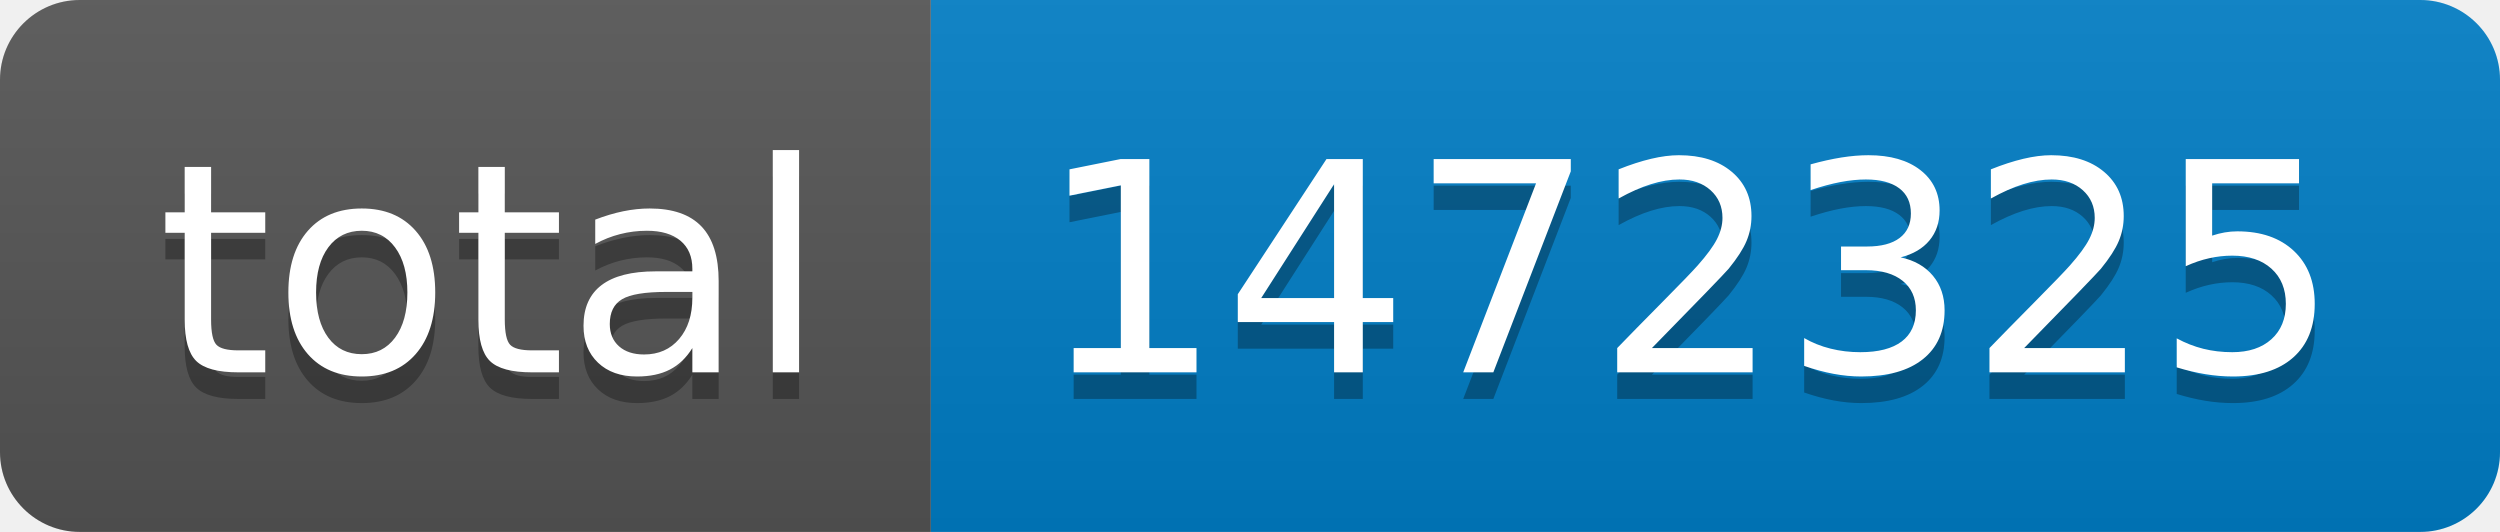
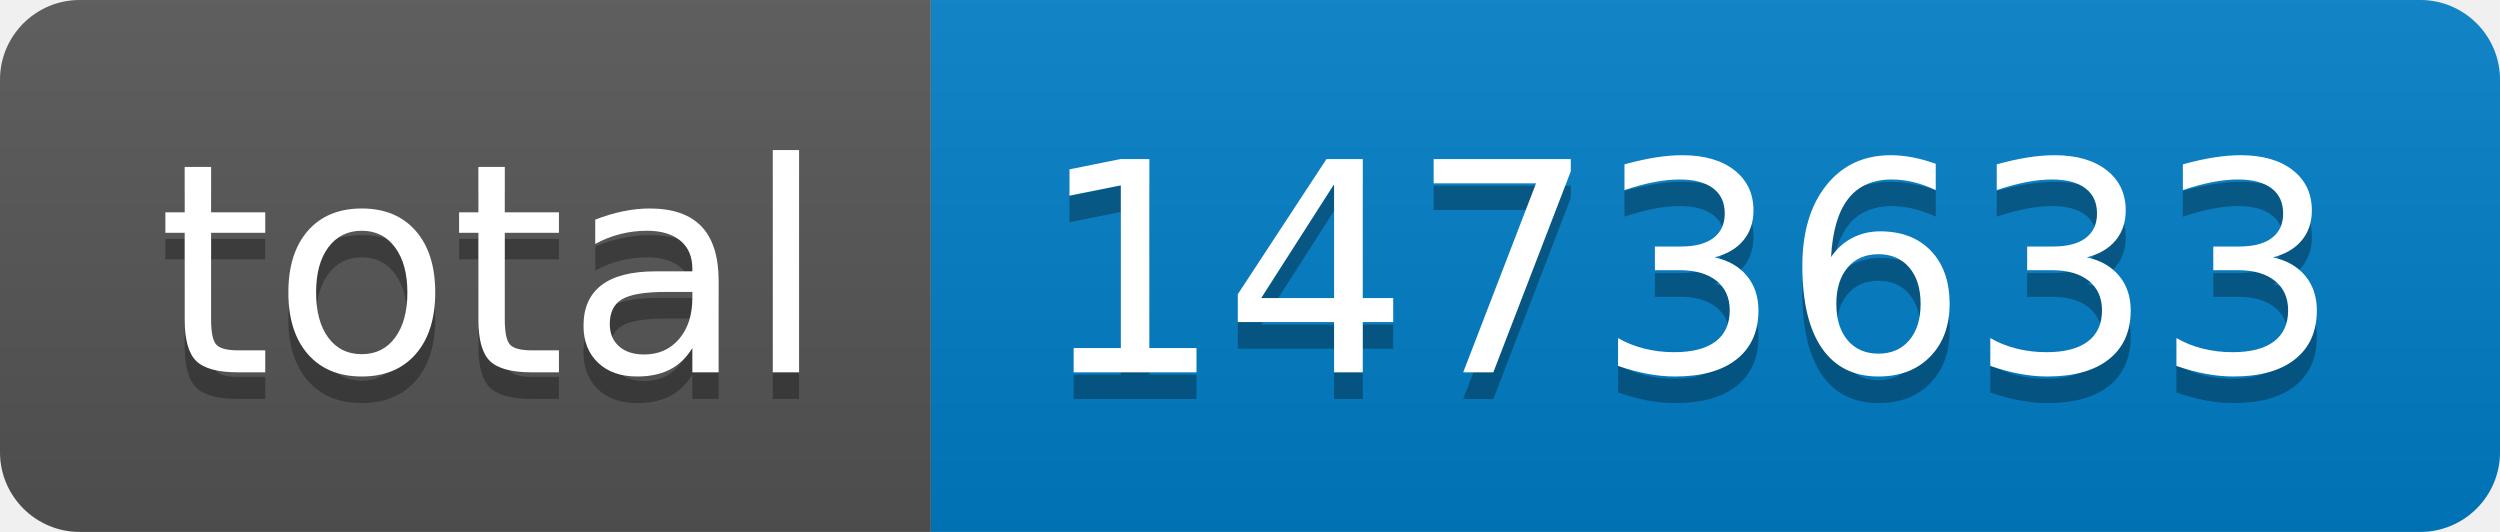
- <svg xmlns="http://www.w3.org/2000/svg" width="94" height="20" role="img" aria-label="total: 1472325">
+ <svg xmlns="http://www.w3.org/2000/svg" width="94" height="20" role="img" aria-label="total: 1473633">
  <linearGradient id="s" x2="0" y2="100%">
    <stop offset="0" stop-color="#bbb" stop-opacity=".1" />
    <stop offset="1" stop-opacity=".1" />
  </linearGradient>
  <clipPath id="r">
    <rect width="94" height="20" rx="3" fill="#fff" />
  </clipPath>
  <g clip-path="url(#r)">
    <rect width="35" height="20" fill="#555" />
    <rect x="35" width="59" height="20" fill="#007ec6" />
    <rect width="94" height="20" fill="url(#s)" />
  </g>
  <g fill="#fff" text-anchor="middle" font-family="Verdana,Geneva,DejaVu Sans,sans-serif" text-rendering="geometricPrecision" font-size="110">
    <text aria-hidden="true" x="185" y="150" fill="#010101" fill-opacity=".3" transform="scale(.1)" textLength="250">total</text>
    <text x="185" y="140" transform="scale(.1)" fill="#fff" textLength="250">total</text>
-     <text aria-hidden="true" x="635" y="150" fill="#010101" fill-opacity=".3" transform="scale(.1)" textLength="490">1472325</text>
-     <text x="635" y="140" transform="scale(.1)" fill="#fff" textLength="490">1472325</text>
+     <text aria-hidden="true" x="635" y="150" fill="#010101" fill-opacity=".3" transform="scale(.1)" textLength="490">1473633</text>
+     <text x="635" y="140" transform="scale(.1)" fill="#fff" textLength="490">1473633</text>
  </g>
</svg>
